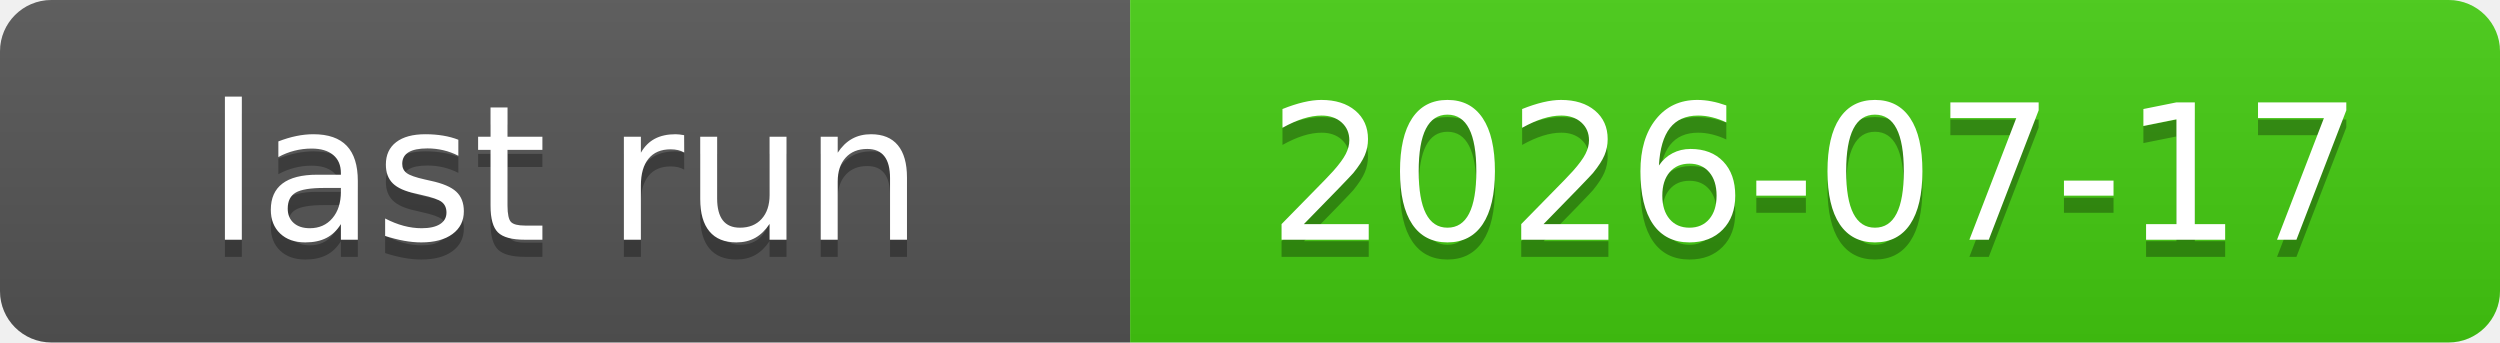
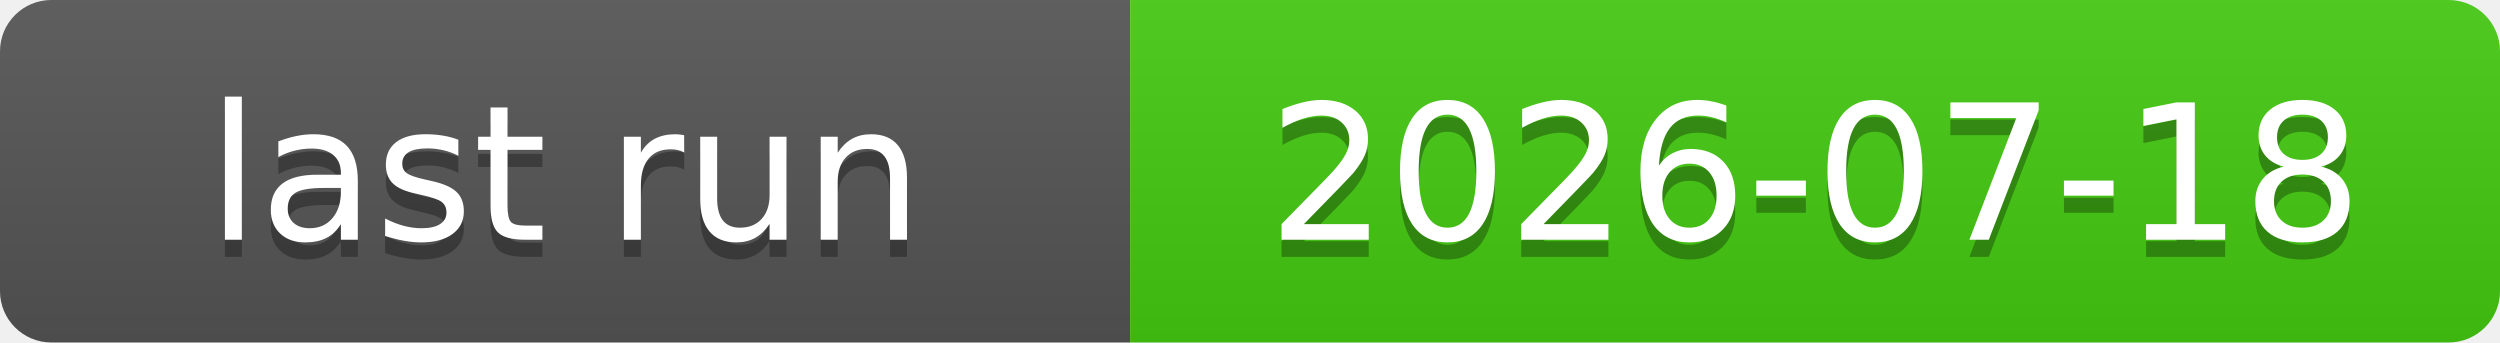
<svg xmlns="http://www.w3.org/2000/svg" xmlns:xlink="http://www.w3.org/1999/xlink" width="146" height="20" role="img">
-   <a target="_blank" xlink:href="https://github.com/symbolic-labs-pub/freedom-that-lasts/actions/runs/29555906159">
+   <a target="_blank" xlink:href="https://github.com/symbolic-labs-pub/freedom-that-lasts/actions/runs/29630869008">
    <linearGradient id="s" x2="0" y2="100%">
      <stop offset="0" stop-color="#bbb" stop-opacity=".1" />
      <stop offset="1" stop-opacity=".1" />
    </linearGradient>
    <clipPath id="r">
      <rect width="146" height="20" rx="3" fill="#fff" />
    </clipPath>
    <g clip-path="url(#r)">
      <rect width="66" height="20" fill="#555" />
      <rect x="66" width="80" height="20" fill="#4c1" />
      <rect width="146" height="20" fill="url(#s)" />
    </g>
    <g fill="#fff" text-anchor="middle" font-family="Verdana,Geneva,DejaVu Sans,sans-serif" text-rendering="geometricPrecision" font-size="110">
      <text aria-hidden="true" x="330.0" y="150" fill="#010101" fill-opacity=".3" transform="scale(.1)" textLength="560">last run</text>
      <text x="330.0" y="140" transform="scale(.1)" fill="#fff" textLength="560">last run</text>
-       <text aria-hidden="true" x="1060.0" y="150" fill="#010101" fill-opacity=".3" transform="scale(.1)" textLength="700">2026-07-17</text>
-       <text x="1060.0" y="140" transform="scale(.1)" fill="#fff" textLength="700">2026-07-17</text>
+       <text aria-hidden="true" x="1060.0" y="150" fill="#010101" fill-opacity=".3" transform="scale(.1)" textLength="700">2026-07-18</text>
+       <text x="1060.0" y="140" transform="scale(.1)" fill="#fff" textLength="700">2026-07-18</text>
    </g>
  </a>
</svg>
